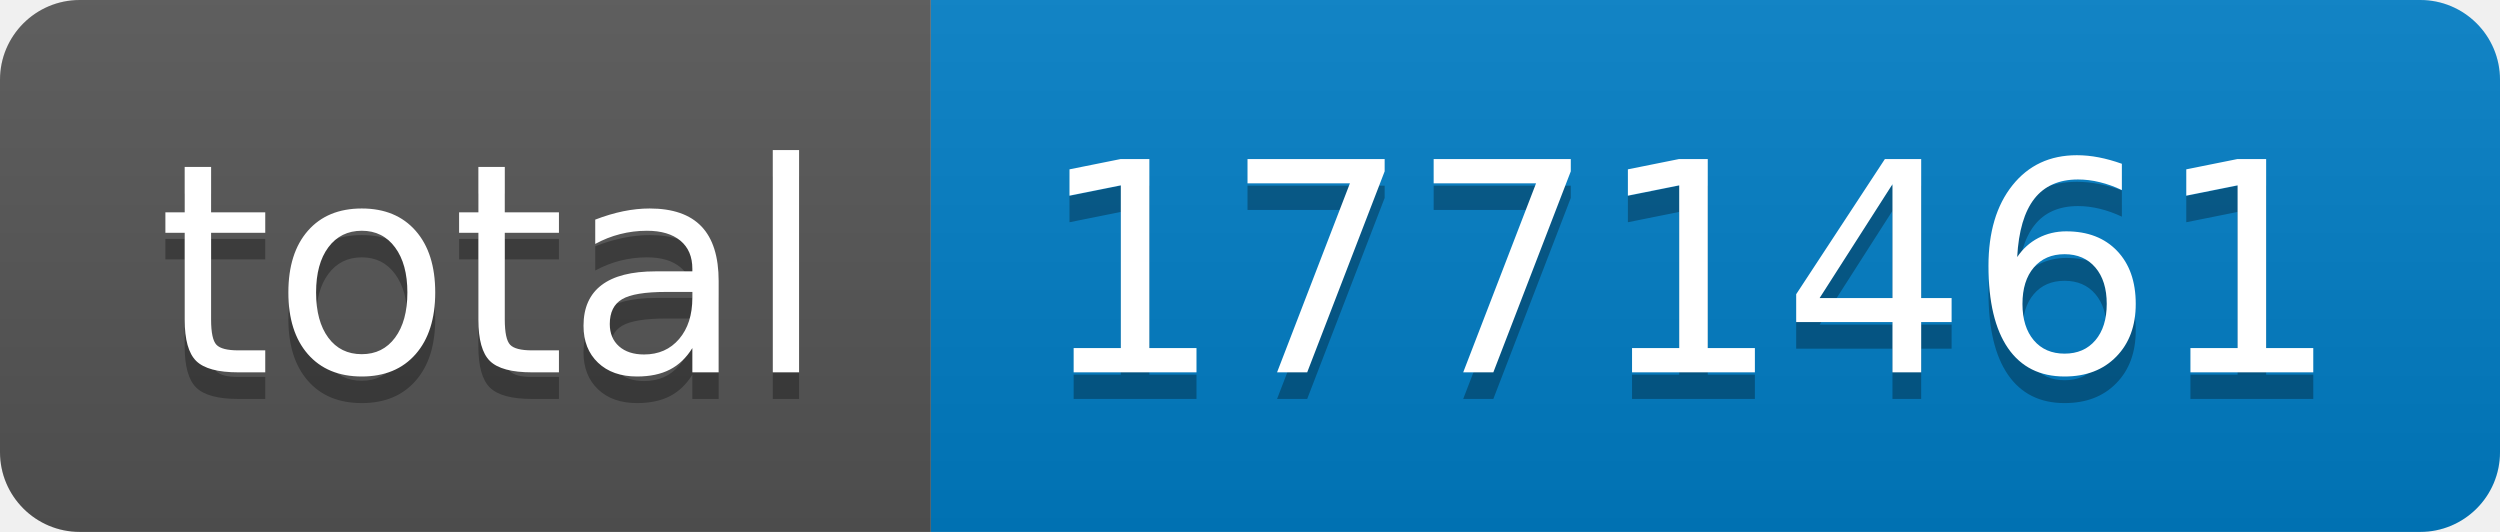
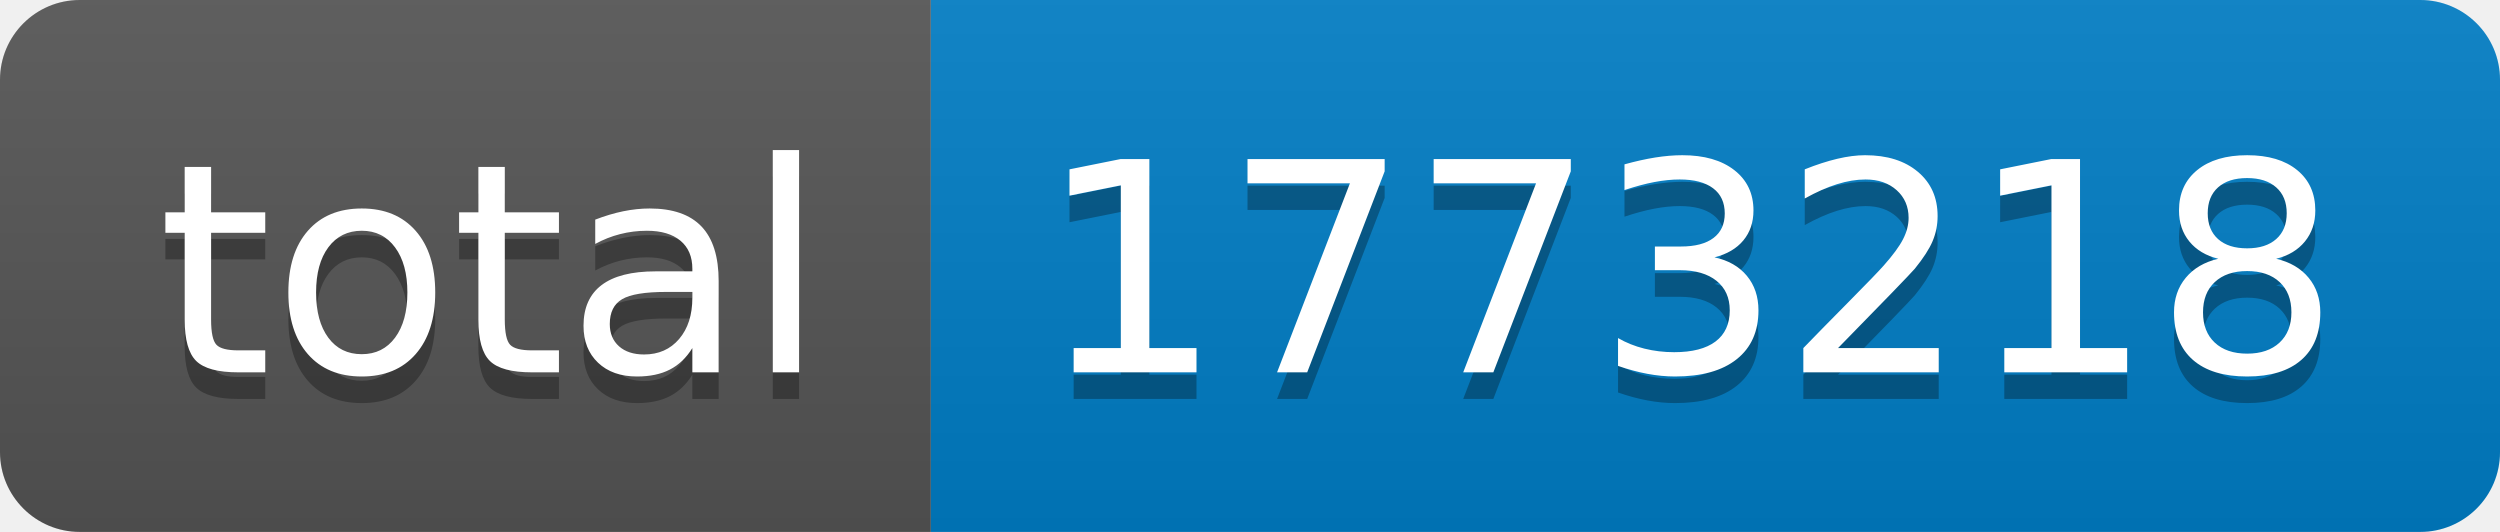
- <svg xmlns="http://www.w3.org/2000/svg" width="94" height="20" role="img" aria-label="total: 1771461">
+ <svg xmlns="http://www.w3.org/2000/svg" width="94" height="20" role="img" aria-label="total: 1773218">
  <linearGradient id="s" x2="0" y2="100%">
    <stop offset="0" stop-color="#bbb" stop-opacity=".1" />
    <stop offset="1" stop-opacity=".1" />
  </linearGradient>
  <clipPath id="r">
    <rect width="94" height="20" rx="3" fill="#fff" />
  </clipPath>
  <g clip-path="url(#r)">
    <rect width="35" height="20" fill="#555" />
    <rect x="35" width="59" height="20" fill="#007ec6" />
    <rect width="94" height="20" fill="url(#s)" />
  </g>
  <g fill="#fff" text-anchor="middle" font-family="Verdana,Geneva,DejaVu Sans,sans-serif" text-rendering="geometricPrecision" font-size="110">
    <text aria-hidden="true" x="185" y="150" fill="#010101" fill-opacity=".3" transform="scale(.1)" textLength="250">total</text>
    <text x="185" y="140" transform="scale(.1)" fill="#fff" textLength="250">total</text>
-     <text aria-hidden="true" x="635" y="150" fill="#010101" fill-opacity=".3" transform="scale(.1)" textLength="490">1771461</text>
-     <text x="635" y="140" transform="scale(.1)" fill="#fff" textLength="490">1771461</text>
+     <text aria-hidden="true" x="635" y="150" fill="#010101" fill-opacity=".3" transform="scale(.1)" textLength="490">1773218</text>
+     <text x="635" y="140" transform="scale(.1)" fill="#fff" textLength="490">1773218</text>
  </g>
</svg>
